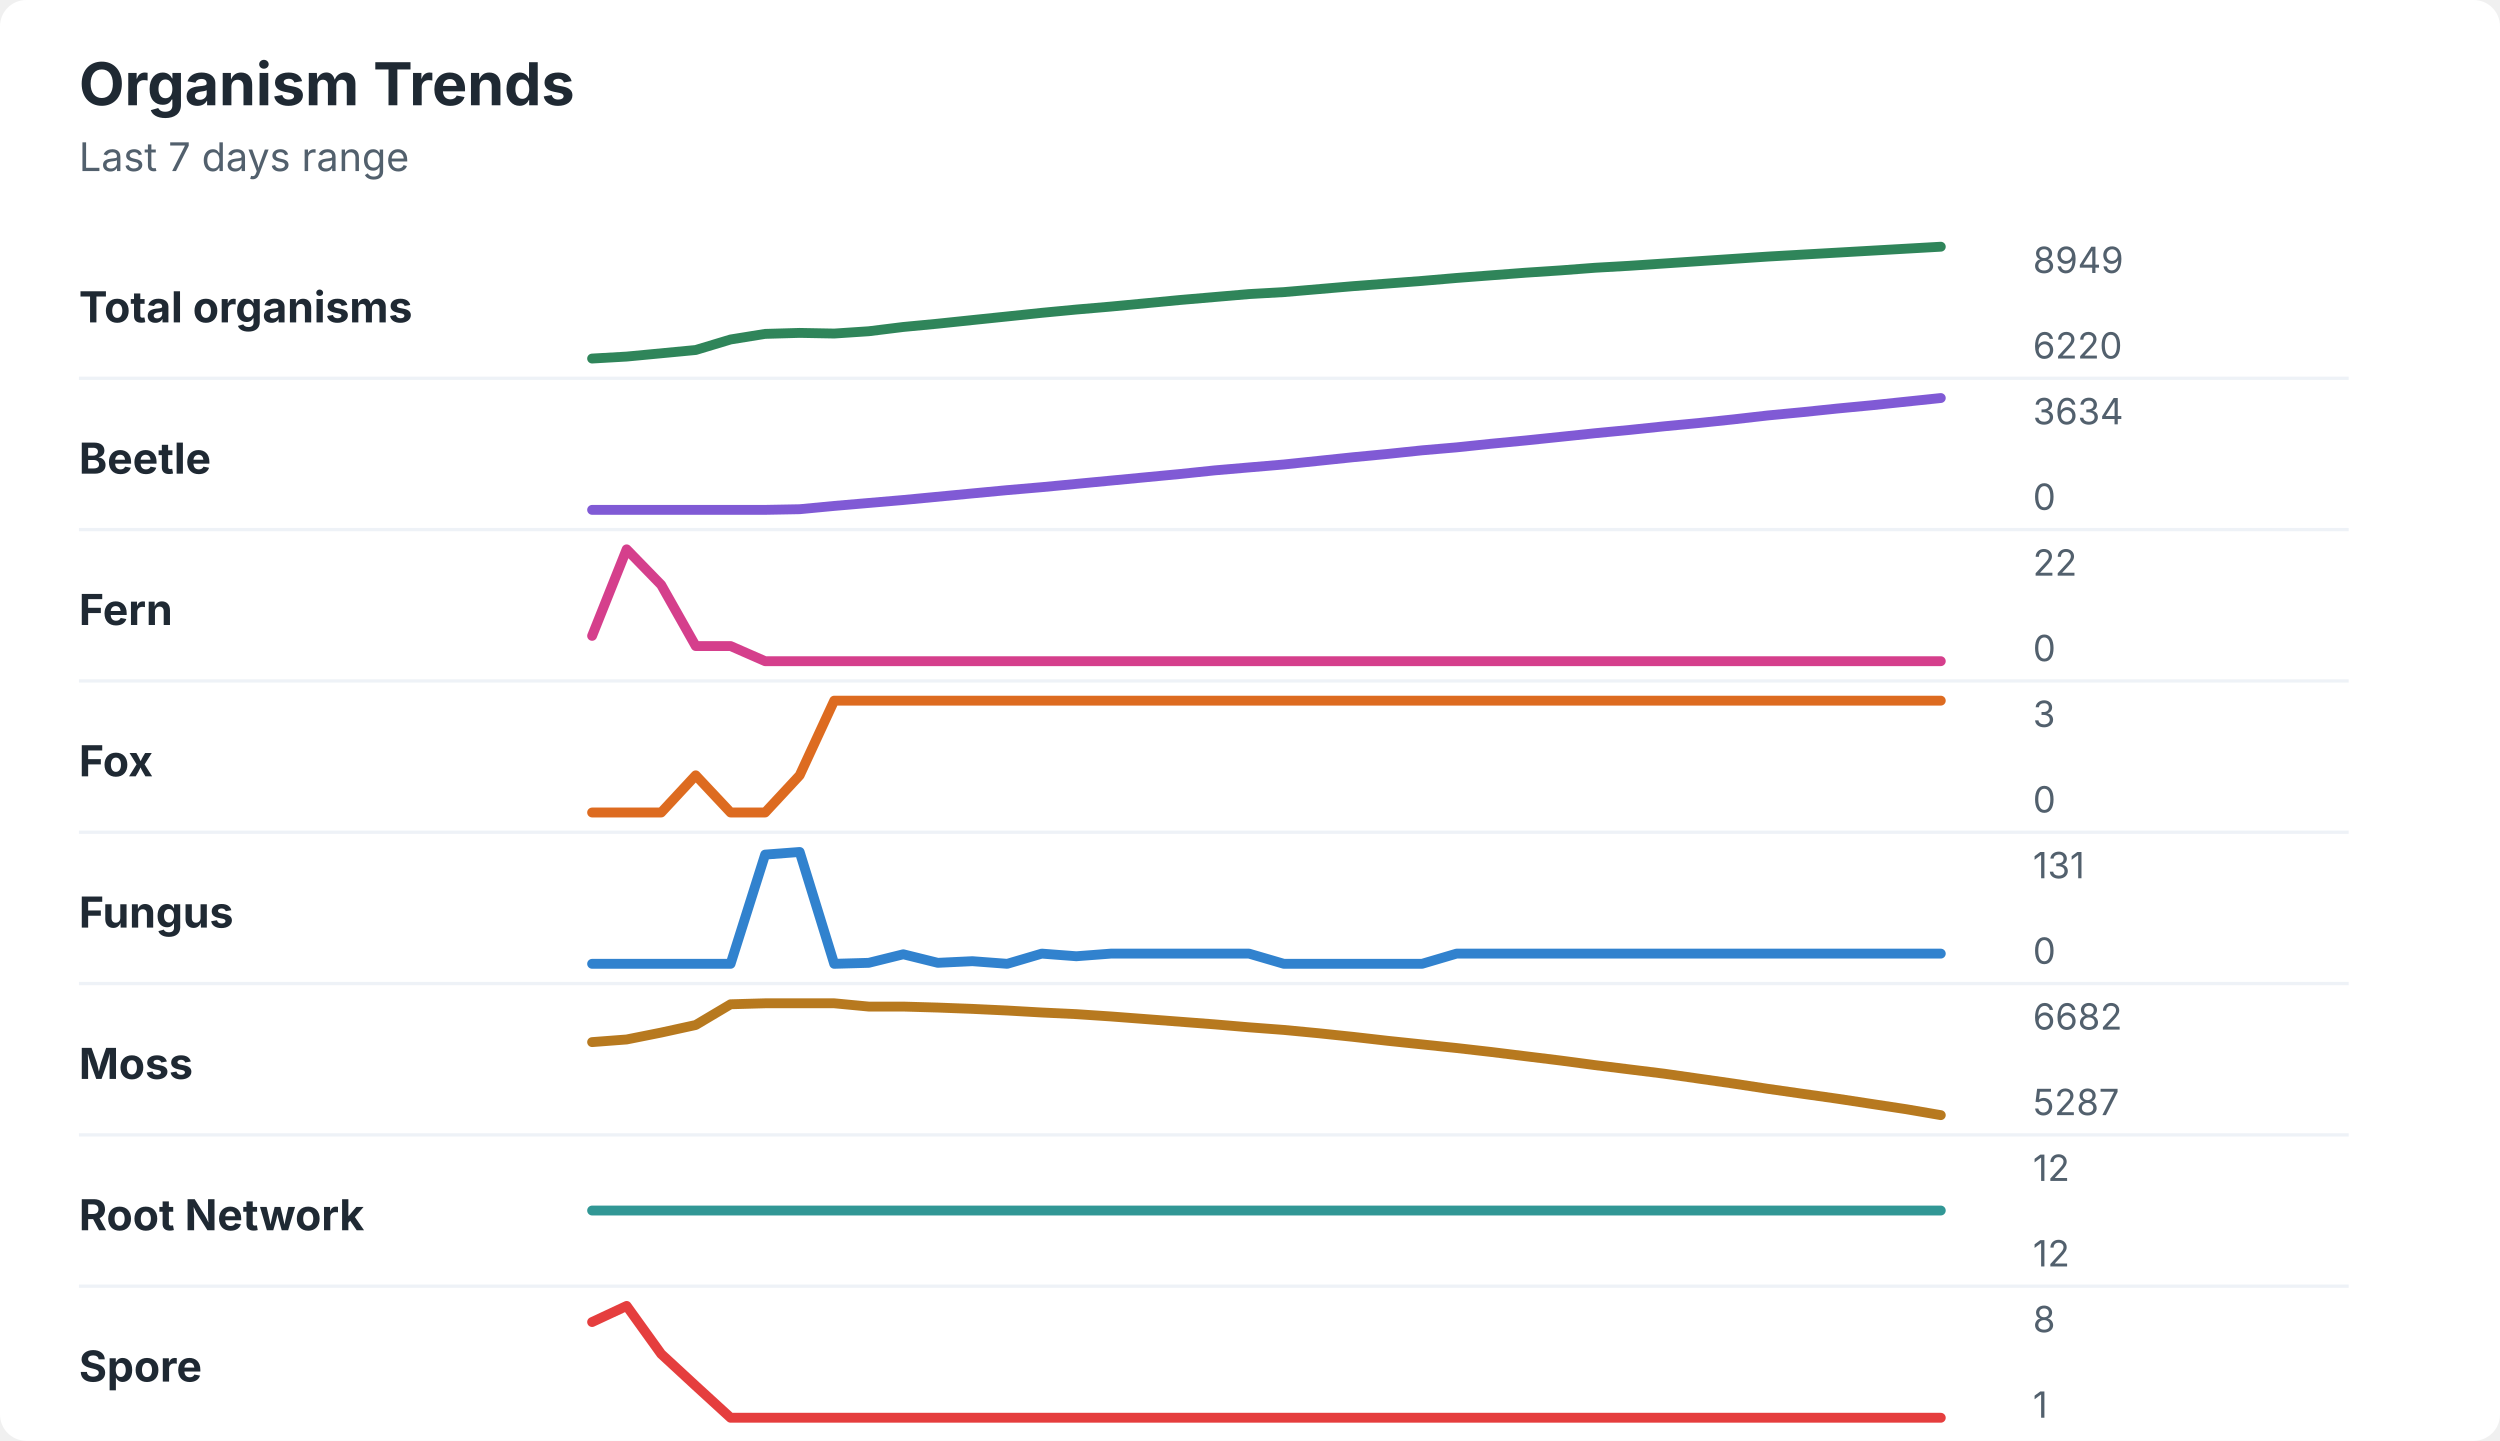
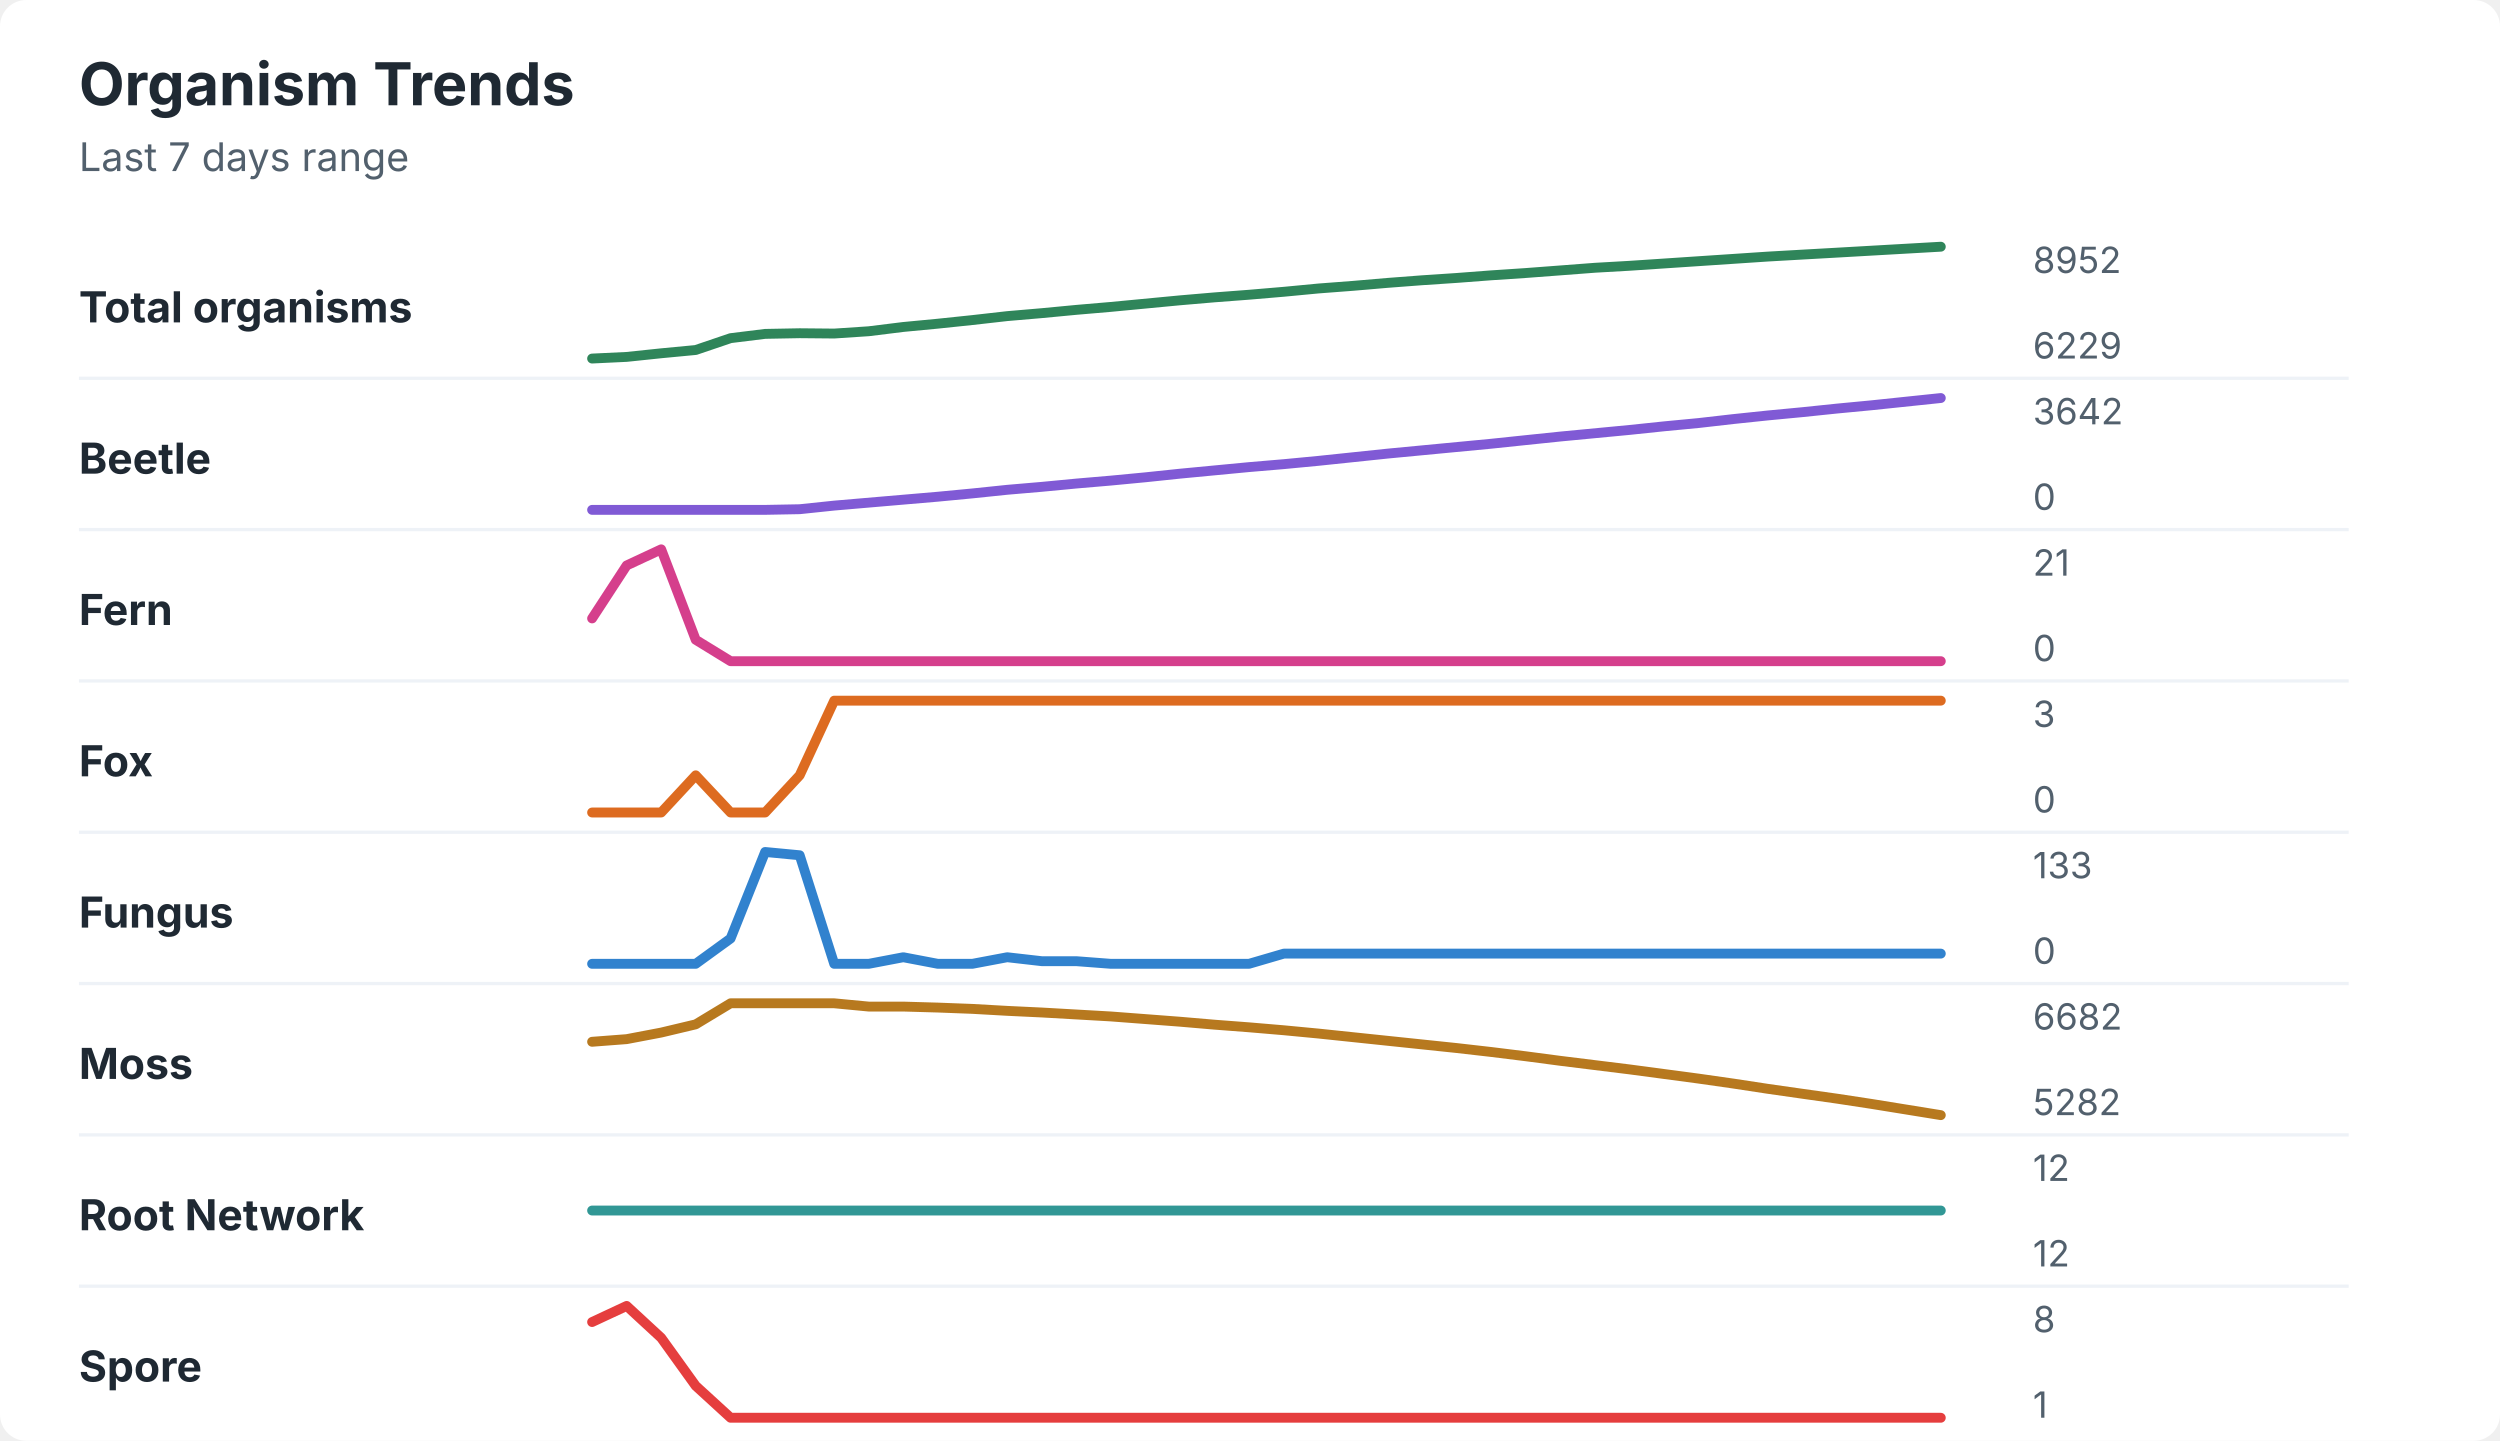
<svg xmlns="http://www.w3.org/2000/svg" width="760" height="438" viewBox="0 0 760 438" role="img" aria-labelledby="title desc">
  <rect width="760" height="438" rx="8" fill="#ffffff" />
  <style>
    text { font-family: -apple-system, BlinkMacSystemFont, "Segoe UI", sans-serif; }
    .title { font-size: 18px; font-weight: 700; fill: #1f2933; }
    .subtitle { font-size: 12px; fill: #52606d; }
    .label { font-size: 13px; font-weight: 650; fill: #1f2933; }
    .axis-value { font-size: 11px; fill: #52606d; }
    .separator { stroke: #eef2f7; stroke-width: 1; }
  </style>
  <text x="24" y="32" class="title">Organism Trends</text>
  <text x="24" y="52" class="subtitle">Last 7 days range</text>
  <text x="24" y="98" class="label">Total organisms</text>
-   <polyline points="180.0,109.0 190.5,108.4 201.0,107.4 211.5,106.4 222.1,103.2 232.6,101.5 243.1,101.2 253.6,101.4 264.1,100.7 274.6,99.4 285.1,98.4 295.6,97.3 306.2,96.2 316.7,95.1 327.2,94.1 337.7,93.2 348.2,92.2 358.7,91.2 369.2,90.3 379.7,89.4 390.3,88.8 400.8,87.9 411.3,87.0 421.8,86.2 432.3,85.4 442.8,84.5 453.3,83.7 463.8,82.9 474.4,82.2 484.9,81.4 495.4,80.8 505.9,80.1 516.4,79.4 526.9,78.7 537.4,78.0 547.9,77.4 558.5,76.8 569.0,76.2 579.5,75.6 590.0,75.0 " fill="none" stroke="#2f855a" stroke-width="3" stroke-linecap="round" stroke-linejoin="round" />
-   <text x="618" y="83" class="axis-value">8949</text>
-   <text x="618" y="109" class="axis-value">6220</text>
+   <polyline points="180.0,109.0 190.5,108.5 201.0,107.4 211.5,106.4 222.1,102.8 232.6,101.5 243.1,101.3 253.6,101.4 264.1,100.7 274.6,99.4 285.1,98.4 295.6,97.3 306.2,96.1 316.7,95.2 327.2,94.2 337.7,93.3 348.2,92.3 358.7,91.3 369.2,90.4 379.7,89.6 390.3,88.7 400.8,87.7 411.3,86.9 421.8,86.0 432.3,85.2 442.8,84.5 453.3,83.7 463.8,83.0 474.4,82.2 484.9,81.4 495.4,80.8 505.9,80.1 516.4,79.4 526.9,78.7 537.4,78.0 547.9,77.4 558.5,76.8 569.0,76.2 579.5,75.6 590.0,75.0 " fill="none" stroke="#2f855a" stroke-width="3" stroke-linecap="round" stroke-linejoin="round" />
+   <text x="618" y="83" class="axis-value">8952</text>
+   <text x="618" y="109" class="axis-value">6229</text>
  <line x1="24" y1="115.0" x2="714" y2="115.0" class="separator" />
  <text x="24" y="144" class="label">Beetle</text>
-   <polyline points="180.0,155.0 190.5,155.0 201.0,155.0 211.5,155.0 222.1,155.0 232.6,155.0 243.1,154.8 253.6,153.8 264.1,152.9 274.6,152.0 285.1,151.0 295.6,150.0 306.2,149.0 316.7,148.1 327.2,147.1 337.7,146.1 348.2,145.1 358.7,144.1 369.2,143.0 379.7,142.1 390.3,141.2 400.8,140.1 411.3,139.0 421.8,138.0 432.3,136.9 442.8,136.0 453.3,134.9 463.8,133.9 474.4,132.8 484.9,131.7 495.4,130.7 505.9,129.6 516.4,128.6 526.9,127.5 537.4,126.3 547.9,125.3 558.5,124.2 569.0,123.2 579.5,122.1 590.0,121.0 " fill="none" stroke="#805ad5" stroke-width="3" stroke-linecap="round" stroke-linejoin="round" />
-   <text x="618" y="129" class="axis-value">3634</text>
+   <polyline points="180.0,155.0 190.5,155.0 201.0,155.0 211.5,155.0 222.1,155.0 232.6,155.0 243.1,154.8 253.6,153.7 264.1,152.8 274.6,151.9 285.1,151.0 295.6,150.0 306.2,148.9 316.7,148.0 327.2,147.0 337.7,146.1 348.2,145.1 358.7,144.0 369.2,143.0 379.7,142.0 390.3,141.1 400.8,140.1 411.3,139.0 421.8,137.9 432.3,136.9 442.8,135.9 453.3,134.9 463.8,133.8 474.4,132.7 484.9,131.7 495.4,130.7 505.9,129.6 516.4,128.6 526.9,127.4 537.4,126.3 547.9,125.3 558.5,124.2 569.0,123.2 579.5,122.1 590.0,121.0 " fill="none" stroke="#805ad5" stroke-width="3" stroke-linecap="round" stroke-linejoin="round" />
+   <text x="618" y="129" class="axis-value">3642</text>
  <text x="618" y="155" class="axis-value">0</text>
  <line x1="24" y1="161.0" x2="714" y2="161.0" class="separator" />
  <text x="24" y="190" class="label">Fern</text>
-   <polyline points="180.0,193.3 190.5,167.0 201.0,177.8 211.5,196.4 222.1,196.4 232.6,201.0 243.1,201.0 253.6,201.0 264.1,201.0 274.6,201.0 285.1,201.0 295.6,201.0 306.2,201.0 316.7,201.0 327.2,201.0 337.7,201.0 348.2,201.0 358.7,201.0 369.2,201.0 379.7,201.0 390.3,201.0 400.8,201.0 411.3,201.0 421.8,201.0 432.3,201.0 442.8,201.0 453.3,201.0 463.8,201.0 474.4,201.0 484.9,201.0 495.4,201.0 505.9,201.0 516.4,201.0 526.9,201.0 537.4,201.0 547.9,201.0 558.5,201.0 569.0,201.0 579.5,201.0 590.0,201.0 " fill="none" stroke="#d53f8c" stroke-width="3" stroke-linecap="round" stroke-linejoin="round" />
-   <text x="618" y="175" class="axis-value">22</text>
+   <polyline points="180.0,188.0 190.5,171.9 201.0,167.0 211.5,194.5 222.1,201.0 232.6,201.0 243.1,201.0 253.6,201.0 264.1,201.0 274.6,201.0 285.1,201.0 295.6,201.0 306.2,201.0 316.7,201.0 327.2,201.0 337.7,201.0 348.2,201.0 358.7,201.0 369.2,201.0 379.7,201.0 390.3,201.0 400.8,201.0 411.3,201.0 421.8,201.0 432.3,201.0 442.8,201.0 453.3,201.0 463.8,201.0 474.4,201.0 484.9,201.0 495.4,201.0 505.9,201.0 516.4,201.0 526.9,201.0 537.4,201.0 547.9,201.0 558.5,201.0 569.0,201.0 579.5,201.0 590.0,201.0 " fill="none" stroke="#d53f8c" stroke-width="3" stroke-linecap="round" stroke-linejoin="round" />
+   <text x="618" y="175" class="axis-value">21</text>
  <text x="618" y="201" class="axis-value">0</text>
  <line x1="24" y1="207.0" x2="714" y2="207.0" class="separator" />
  <text x="24" y="236" class="label">Fox</text>
  <polyline points="180.0,247.0 190.5,247.0 201.0,247.0 211.5,235.7 222.1,247.0 232.6,247.0 243.1,235.7 253.6,213.0 264.1,213.0 274.6,213.0 285.1,213.0 295.6,213.0 306.2,213.0 316.7,213.0 327.2,213.0 337.7,213.0 348.2,213.0 358.7,213.0 369.2,213.0 379.7,213.0 390.3,213.0 400.8,213.0 411.3,213.0 421.8,213.0 432.3,213.0 442.8,213.0 453.3,213.0 463.8,213.0 474.4,213.0 484.9,213.0 495.4,213.0 505.9,213.0 516.4,213.0 526.9,213.0 537.4,213.0 547.9,213.0 558.5,213.0 569.0,213.0 579.5,213.0 590.0,213.0 " fill="none" stroke="#dd6b20" stroke-width="3" stroke-linecap="round" stroke-linejoin="round" />
  <text x="618" y="221" class="axis-value">3</text>
  <text x="618" y="247" class="axis-value">0</text>
  <line x1="24" y1="253.0" x2="714" y2="253.0" class="separator" />
  <text x="24" y="282" class="label">Fungus</text>
-   <polyline points="180.0,293.0 190.5,293.0 201.0,293.0 211.5,293.0 222.1,293.0 232.6,259.8 243.1,259.0 253.6,293.0 264.1,292.7 274.6,290.1 285.1,292.7 295.6,292.2 306.2,293.0 316.7,289.9 327.2,290.7 337.7,289.9 348.2,289.9 358.7,289.9 369.2,289.9 379.7,289.9 390.3,293.0 400.8,293.0 411.3,293.0 421.8,293.0 432.3,293.0 442.8,289.9 453.3,289.9 463.8,289.9 474.4,289.9 484.9,289.9 495.4,289.9 505.9,289.9 516.4,289.9 526.9,289.9 537.4,289.9 547.9,289.9 558.5,289.9 569.0,289.9 579.5,289.9 590.0,289.9 " fill="none" stroke="#3182ce" stroke-width="3" stroke-linecap="round" stroke-linejoin="round" />
-   <text x="618" y="267" class="axis-value">131</text>
+   <polyline points="180.0,293.0 190.5,293.0 201.0,293.0 211.5,293.0 222.1,285.3 232.6,259.0 243.1,260.0 253.6,293.0 264.1,293.0 274.6,291.0 285.1,293.0 295.6,293.0 306.2,291.0 316.7,292.2 327.2,292.2 337.7,293.0 348.2,293.0 358.7,293.0 369.2,293.0 379.7,293.0 390.3,289.9 400.8,289.9 411.3,289.9 421.8,289.9 432.3,289.9 442.8,289.9 453.3,289.9 463.8,289.9 474.4,289.9 484.9,289.9 495.4,289.9 505.9,289.9 516.4,289.9 526.9,289.9 537.4,289.9 547.9,289.9 558.5,289.9 569.0,289.9 579.5,289.9 590.0,289.9 " fill="none" stroke="#3182ce" stroke-width="3" stroke-linecap="round" stroke-linejoin="round" />
+   <text x="618" y="267" class="axis-value">133</text>
  <text x="618" y="293" class="axis-value">0</text>
  <line x1="24" y1="299.0" x2="714" y2="299.0" class="separator" />
  <text x="24" y="328" class="label">Moss</text>
-   <polyline points="180.0,316.8 190.5,316.0 201.0,313.9 211.5,311.6 222.1,305.3 232.6,305.0 243.1,305.0 253.6,305.0 264.1,306.0 274.6,306.0 285.1,306.3 295.6,306.7 306.2,307.2 316.7,307.8 327.2,308.3 337.7,309.0 348.2,309.8 358.7,310.6 369.2,311.4 379.7,312.3 390.3,313.1 400.8,314.1 411.3,315.2 421.8,316.4 432.3,317.5 442.8,318.6 453.3,319.8 463.8,321.1 474.4,322.4 484.9,323.8 495.4,325.1 505.9,326.4 516.4,327.9 526.9,329.4 537.4,331.0 547.9,332.5 558.5,334.0 569.0,335.6 579.5,337.2 590.0,339.0 " fill="none" stroke="#b7791f" stroke-width="3" stroke-linecap="round" stroke-linejoin="round" />
+   <polyline points="180.0,316.7 190.5,315.9 201.0,313.9 211.5,311.4 222.1,305.0 232.6,305.0 243.1,305.0 253.6,305.0 264.1,306.0 274.6,306.0 285.1,306.3 295.6,306.7 306.2,307.3 316.7,307.8 327.2,308.4 337.7,309.0 348.2,309.8 358.7,310.6 369.2,311.5 379.7,312.3 390.3,313.2 400.8,314.2 411.3,315.3 421.8,316.4 432.3,317.5 442.8,318.6 453.3,319.8 463.8,321.1 474.4,322.5 484.9,323.8 495.4,325.1 505.9,326.5 516.4,327.9 526.9,329.4 537.4,331.0 547.9,332.5 558.5,334.0 569.0,335.6 579.5,337.3 590.0,339.0 " fill="none" stroke="#b7791f" stroke-width="3" stroke-linecap="round" stroke-linejoin="round" />
  <text x="618" y="313" class="axis-value">6682</text>
-   <text x="618" y="339" class="axis-value">5287</text>
+   <text x="618" y="339" class="axis-value">5282</text>
  <line x1="24" y1="345.0" x2="714" y2="345.0" class="separator" />
  <text x="24" y="374" class="label">Root Network</text>
  <polyline points="180.0,368.0 190.5,368.0 201.0,368.0 211.5,368.0 222.1,368.0 232.6,368.0 243.1,368.0 253.6,368.0 264.1,368.0 274.6,368.0 285.1,368.0 295.6,368.0 306.2,368.0 316.7,368.0 327.2,368.0 337.7,368.0 348.2,368.0 358.7,368.0 369.2,368.0 379.7,368.0 390.3,368.0 400.8,368.0 411.3,368.0 421.8,368.0 432.3,368.0 442.8,368.0 453.3,368.0 463.8,368.0 474.4,368.0 484.9,368.0 495.4,368.0 505.9,368.0 516.4,368.0 526.9,368.0 537.4,368.0 547.9,368.0 558.5,368.0 569.0,368.0 579.5,368.0 590.0,368.0 " fill="none" stroke="#319795" stroke-width="3" stroke-linecap="round" stroke-linejoin="round" />
  <text x="618" y="359" class="axis-value">12</text>
  <text x="618" y="385" class="axis-value">12</text>
  <line x1="24" y1="391.0" x2="714" y2="391.0" class="separator" />
  <text x="24" y="420" class="label">Spore</text>
-   <polyline points="180.0,401.9 190.5,397.0 201.0,411.6 211.5,421.3 222.1,431.0 232.6,431.0 243.1,431.0 253.6,431.0 264.1,431.0 274.6,431.0 285.1,431.0 295.6,431.0 306.2,431.0 316.7,431.0 327.2,431.0 337.7,431.0 348.2,431.0 358.7,431.0 369.2,431.0 379.7,431.0 390.3,431.0 400.8,431.0 411.3,431.0 421.8,431.0 432.3,431.0 442.8,431.0 453.3,431.0 463.8,431.0 474.4,431.0 484.9,431.0 495.4,431.0 505.9,431.0 516.4,431.0 526.9,431.0 537.4,431.0 547.9,431.0 558.5,431.0 569.0,431.0 579.5,431.0 590.0,431.0 " fill="none" stroke="#e53e3e" stroke-width="3" stroke-linecap="round" stroke-linejoin="round" />
+   <polyline points="180.0,401.9 190.5,397.0 201.0,406.7 211.5,421.3 222.1,431.0 232.6,431.0 243.1,431.0 253.6,431.0 264.1,431.0 274.6,431.0 285.1,431.0 295.6,431.0 306.2,431.0 316.7,431.0 327.2,431.0 337.7,431.0 348.2,431.0 358.7,431.0 369.2,431.0 379.7,431.0 390.3,431.0 400.8,431.0 411.3,431.0 421.8,431.0 432.3,431.0 442.8,431.0 453.3,431.0 463.8,431.0 474.4,431.0 484.9,431.0 495.4,431.0 505.9,431.0 516.4,431.0 526.9,431.0 537.4,431.0 547.9,431.0 558.5,431.0 569.0,431.0 579.5,431.0 590.0,431.0 " fill="none" stroke="#e53e3e" stroke-width="3" stroke-linecap="round" stroke-linejoin="round" />
  <text x="618" y="405" class="axis-value">8</text>
  <text x="618" y="431" class="axis-value">1</text>
</svg>
